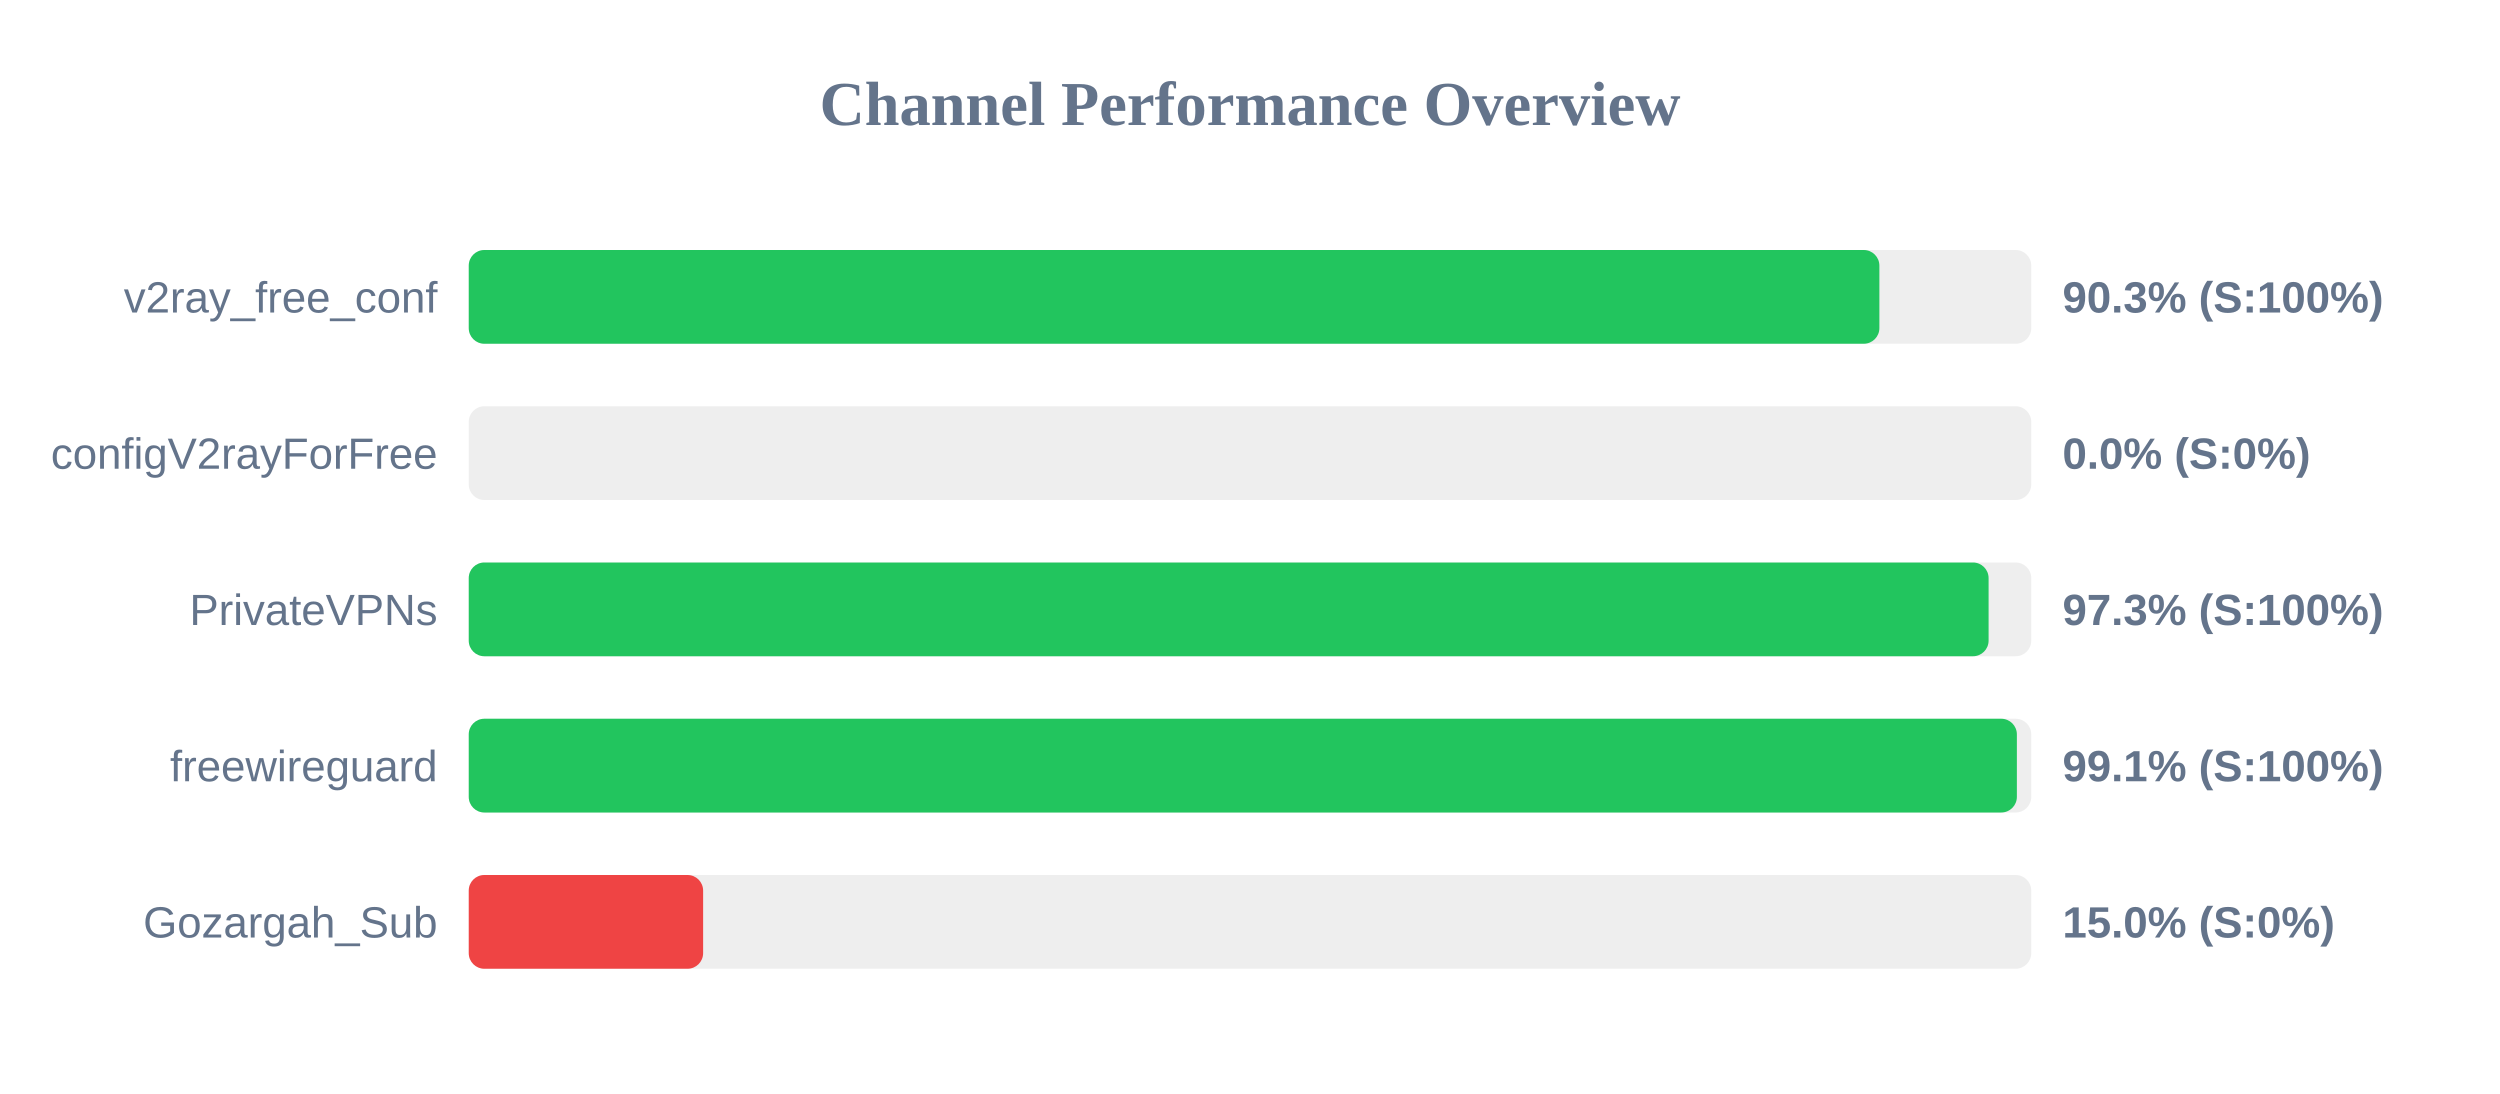
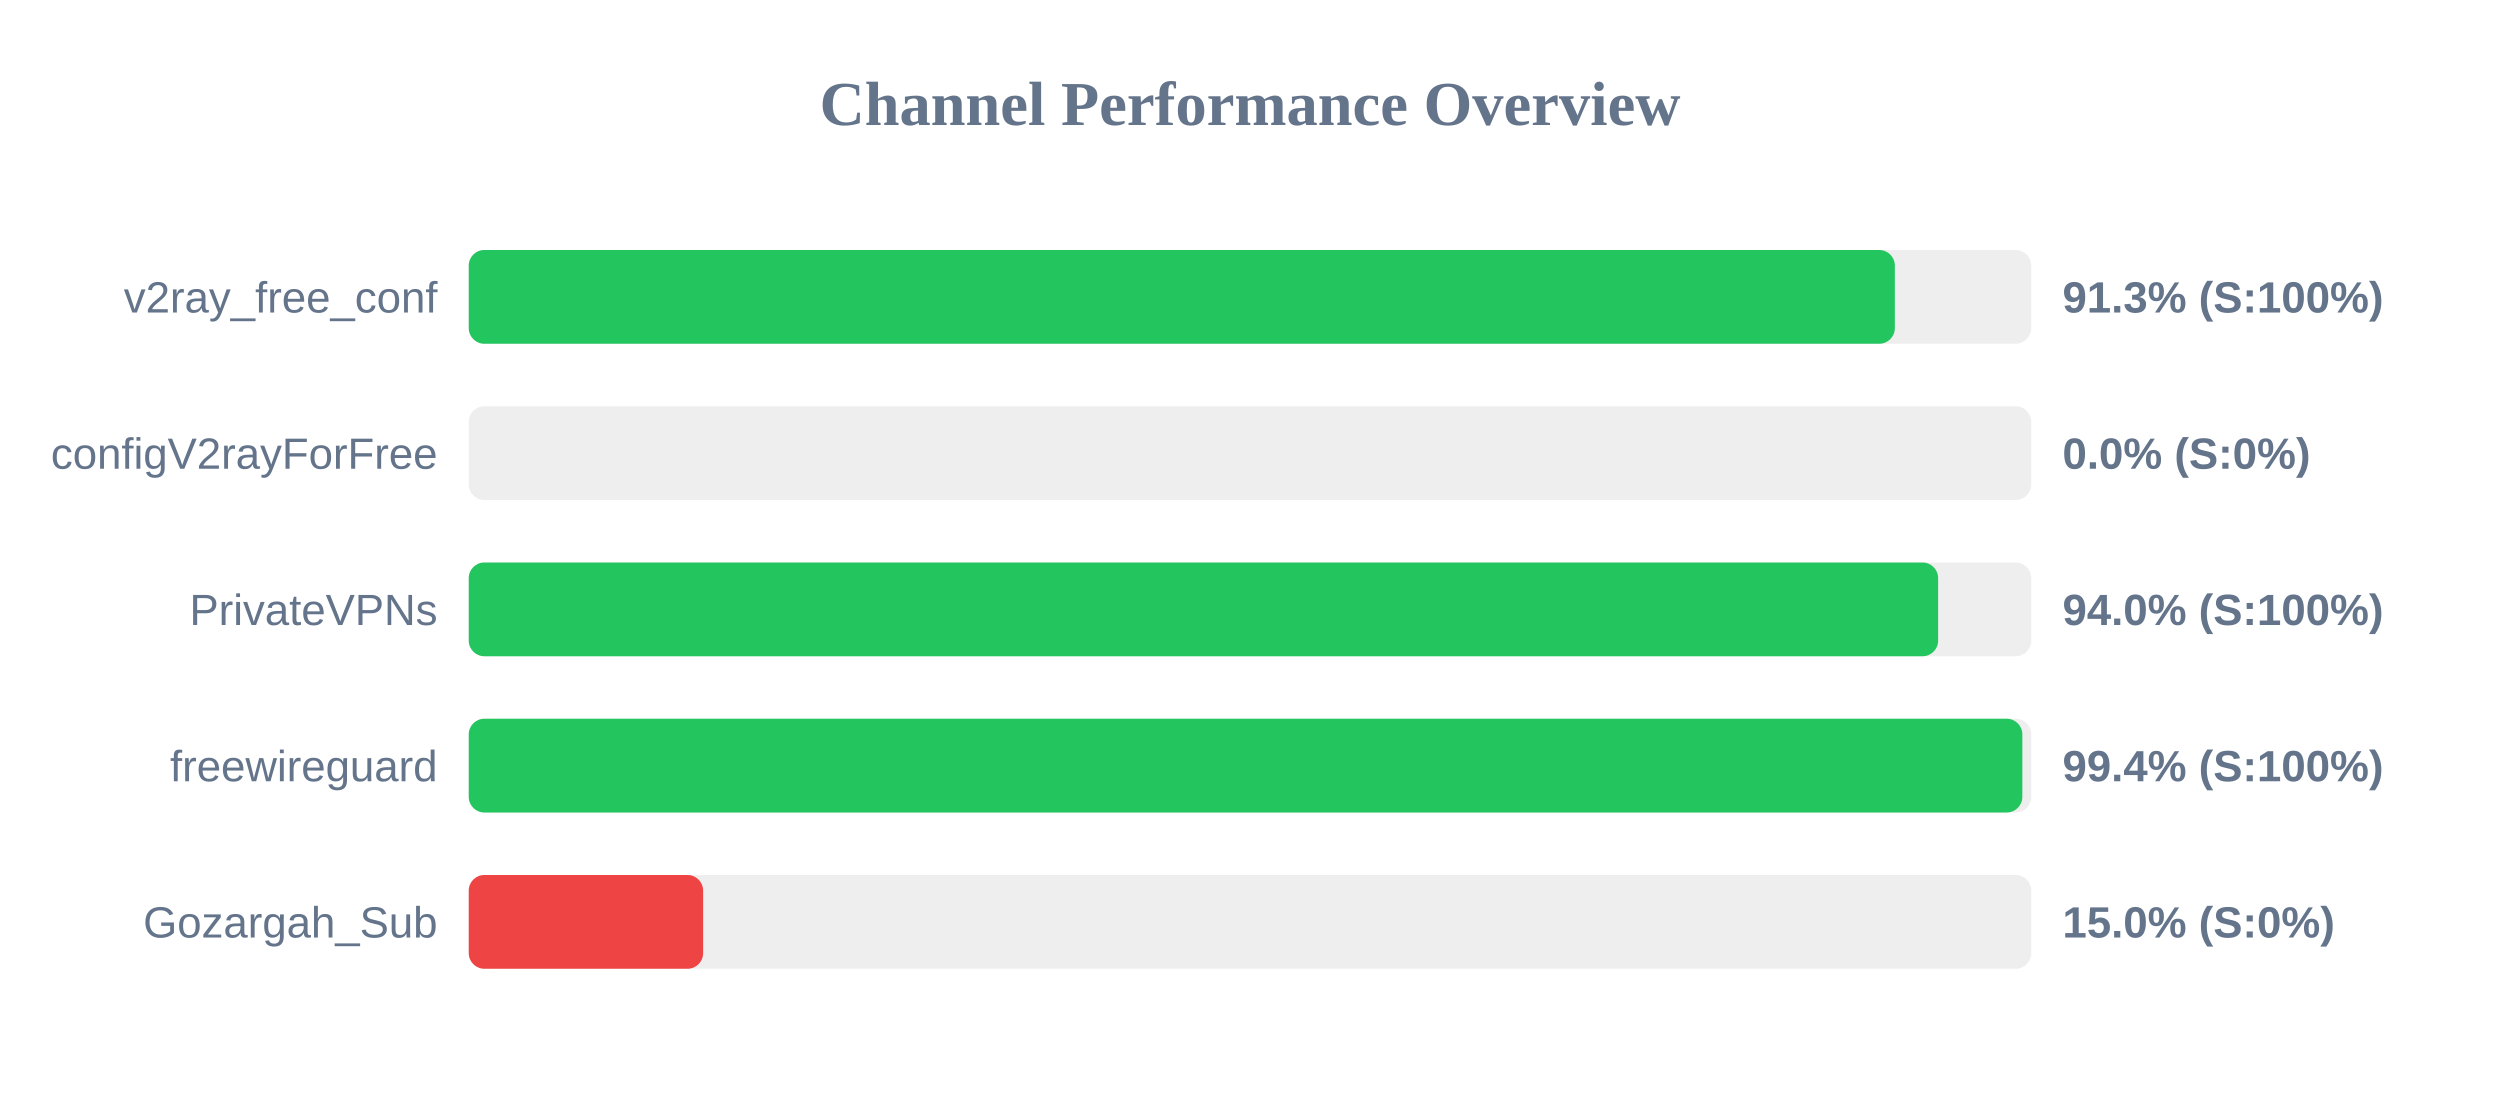
<svg xmlns="http://www.w3.org/2000/svg" width="800" height="350" version="1.1">
  <style>
        .row { font: 14px Arial; fill: #64748b; }
        .score { font: bold 14px Arial; fill: #64748b; }
    </style>
  <text x="400" y="40" text-anchor="middle" font-size="20px" font-weight="bold" fill="#64748b">Channel Performance Overview</text>
  <rect x="150" y="80" width="500" height="30" fill="#eee" rx="5" />
-   <rect x="150" y="80" width="451.4" height="30" fill="#22c55e" rx="5" />
+   <rect x="150" y="80" width="456.35" height="30" fill="#22c55e" rx="5" />
  <text x="140" y="100" text-anchor="end" class="row">v2ray_free_conf</text>
-   <text x="660" y="100" text-anchor="start" class="score">90.3% (S:100%)</text>
+   <text x="660" y="100" text-anchor="start" class="score">91.3% (S:100%)</text>
  <rect x="150" y="130" width="500" height="30" fill="#eee" rx="5" />
  <rect x="150" y="130" width="0.0" height="30" fill="#ef4444" rx="5" />
  <text x="140" y="150" text-anchor="end" class="row">configV2rayForFree</text>
  <text x="660" y="150" text-anchor="start" class="score">0.0% (S:0%)</text>
  <rect x="150" y="180" width="500" height="30" fill="#eee" rx="5" />
-   <rect x="150" y="180" width="486.35" height="30" fill="#22c55e" rx="5" />
+   <rect x="150" y="180" width="470.2" height="30" fill="#22c55e" rx="5" />
  <text x="140" y="200" text-anchor="end" class="row">PrivateVPNs</text>
-   <text x="660" y="200" text-anchor="start" class="score">97.3% (S:100%)</text>
+   <text x="660" y="200" text-anchor="start" class="score">94.0% (S:100%)</text>
  <rect x="150" y="230" width="500" height="30" fill="#eee" rx="5" />
-   <rect x="150" y="230" width="495.4" height="30" fill="#22c55e" rx="5" />
+   <rect x="150" y="230" width="497.15" height="30" fill="#22c55e" rx="5" />
  <text x="140" y="250" text-anchor="end" class="row">freewireguard</text>
-   <text x="660" y="250" text-anchor="start" class="score">99.1% (S:100%)</text>
+   <text x="660" y="250" text-anchor="start" class="score">99.4% (S:100%)</text>
  <rect x="150" y="280" width="500" height="30" fill="#eee" rx="5" />
  <rect x="150" y="280" width="75.0" height="30" fill="#ef4444" rx="5" />
  <text x="140" y="300" text-anchor="end" class="row">Gozargah_Sub</text>
  <text x="660" y="300" text-anchor="start" class="score">15.0% (S:0%)</text>
</svg>
